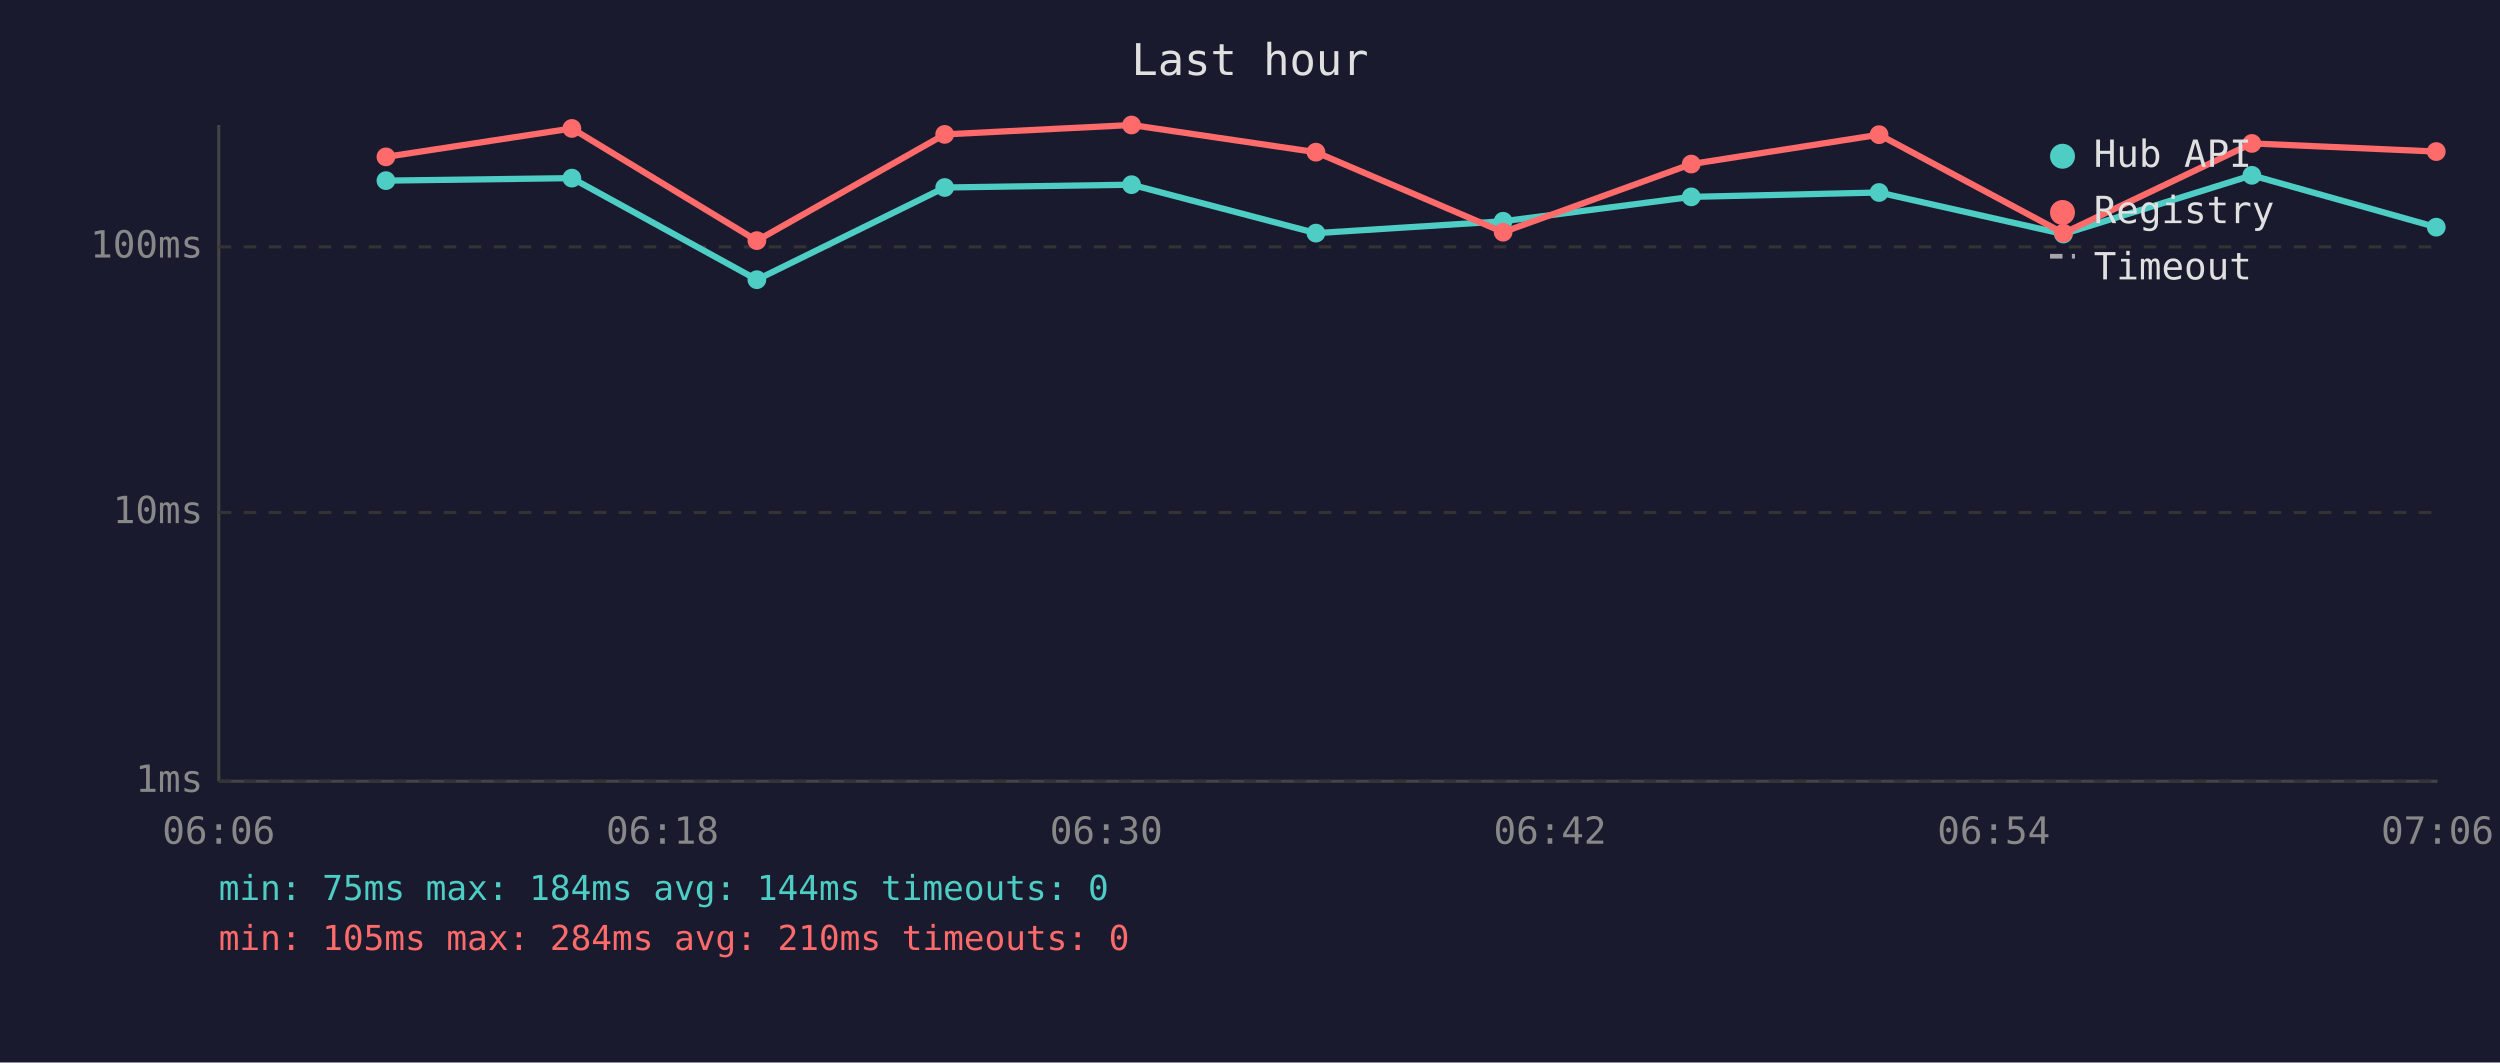
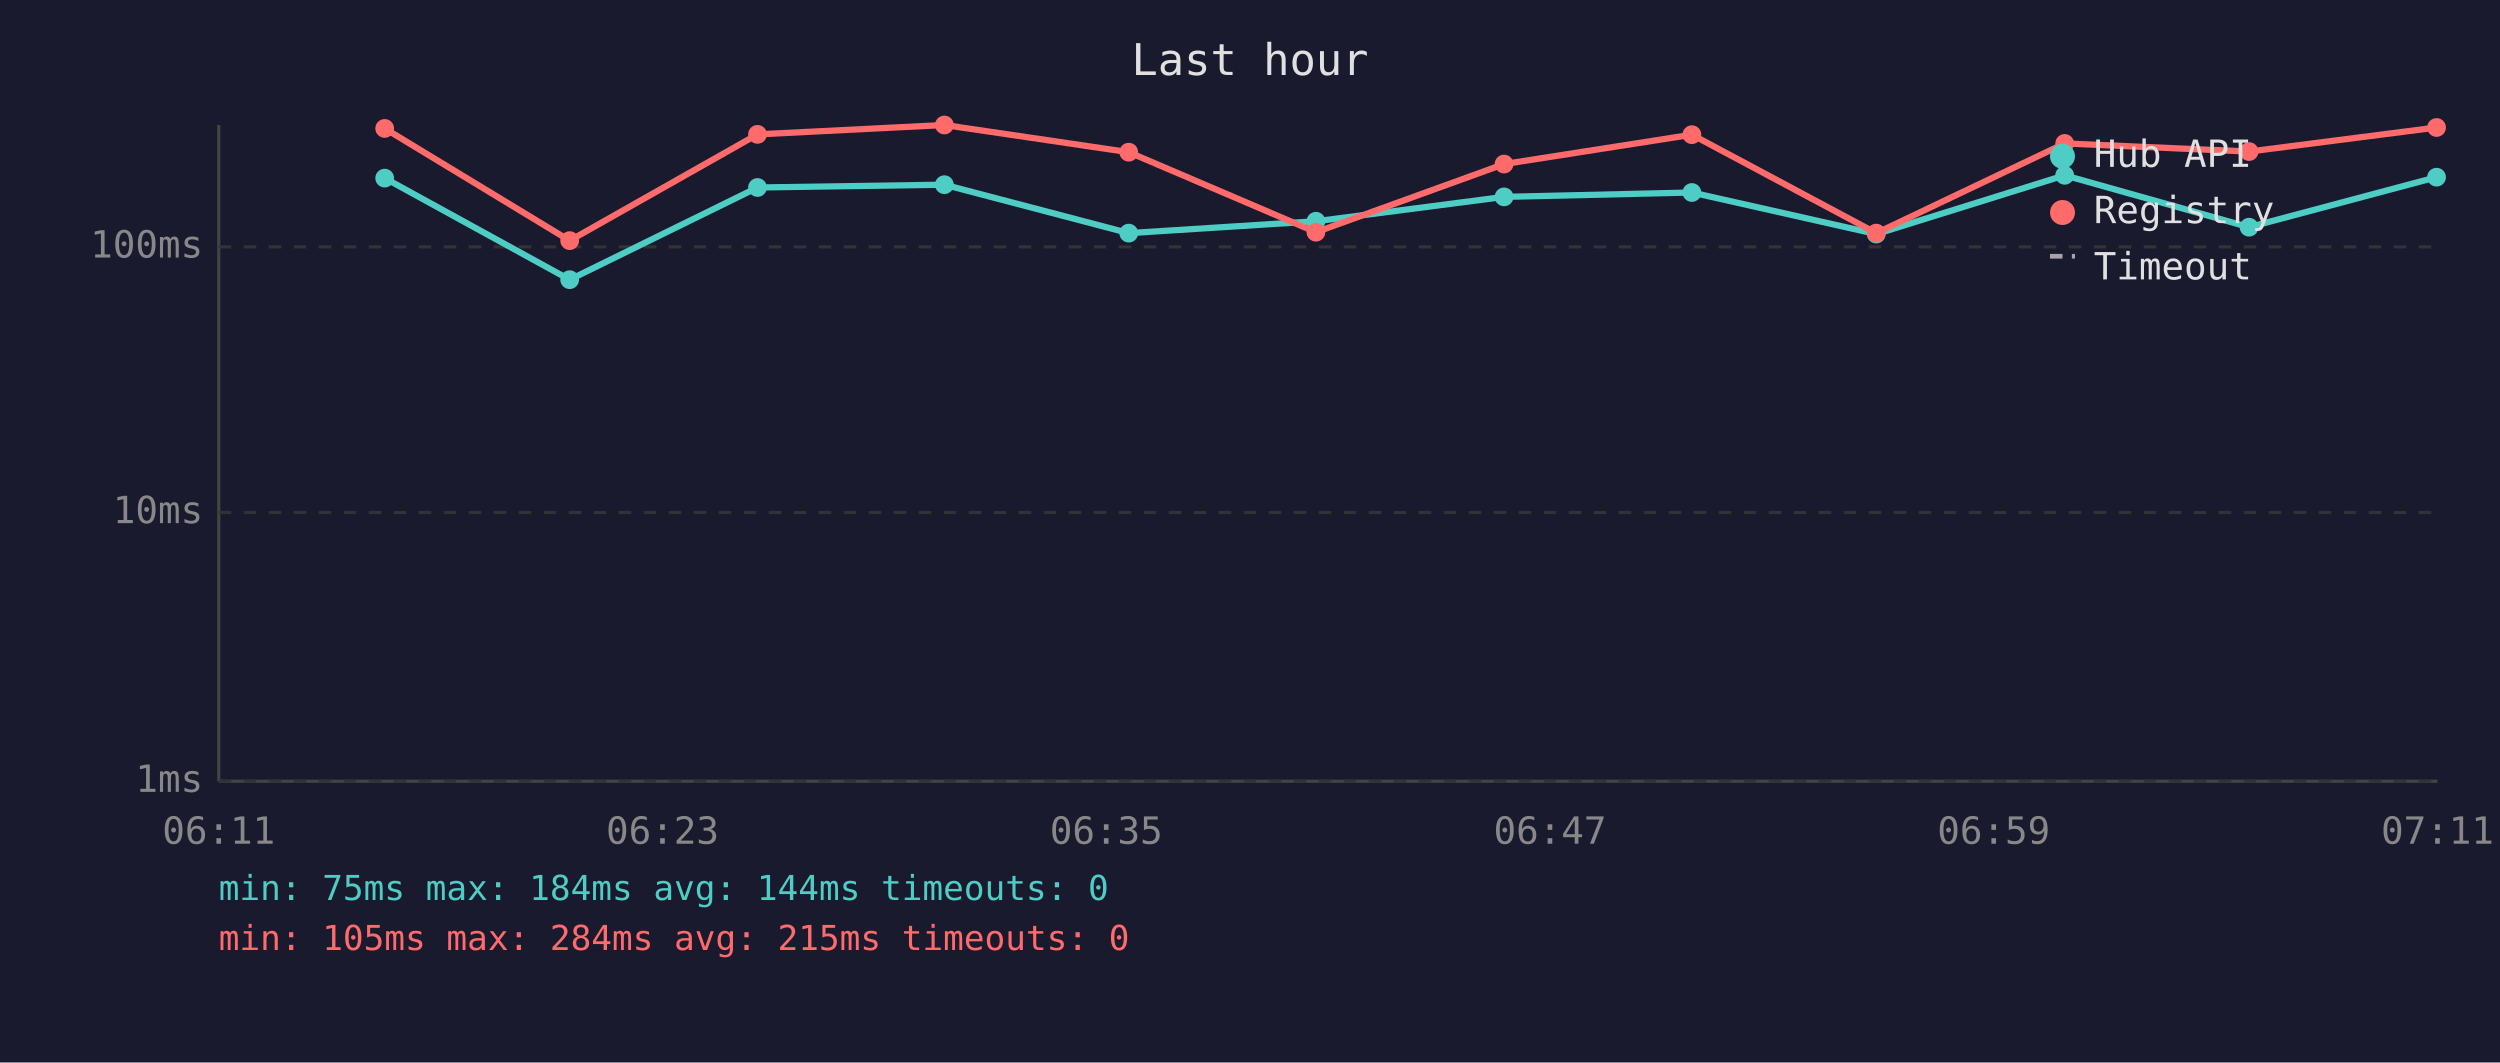
<svg xmlns="http://www.w3.org/2000/svg" viewBox="0 0 800 340" font-family="monospace" font-size="12">
  <rect width="800" height="340" fill="#1a1a2e" />
  <text x="400" y="24" fill="#e0e0e0" font-size="14" text-anchor="middle">Last hour</text>
  <line x1="70" y1="40" x2="70" y2="250" stroke="#444" stroke-width="1" />
  <line x1="70" y1="250" x2="780" y2="250" stroke="#444" stroke-width="1" />
  <line x1="70" y1="250" x2="780" y2="250" stroke="#333" stroke-width="1" stroke-dasharray="4" />
  <text x="65" y="250" fill="#888" text-anchor="end" dominant-baseline="middle">1ms</text>
  <line x1="70" y1="164" x2="780" y2="164" stroke="#333" stroke-width="1" stroke-dasharray="4" />
  <text x="65" y="164" fill="#888" text-anchor="end" dominant-baseline="middle">10ms</text>
  <line x1="70" y1="79" x2="780" y2="79" stroke="#333" stroke-width="1" stroke-dasharray="4" />
  <text x="65" y="79" fill="#888" text-anchor="end" dominant-baseline="middle">100ms</text>
-   <text x="70" y="270" fill="#888" text-anchor="middle">06:06</text>
-   <text x="212" y="270" fill="#888" text-anchor="middle">06:18</text>
-   <text x="354" y="270" fill="#888" text-anchor="middle">06:30</text>
-   <text x="496" y="270" fill="#888" text-anchor="middle">06:42</text>
-   <text x="638" y="270" fill="#888" text-anchor="middle">06:54</text>
-   <text x="780" y="270" fill="#888" text-anchor="middle">07:06</text>
-   <polyline points="123.5,57.8 183.0,57.0 242.2,89.5 302.3,60.0 362.1,59.1 421.1,74.6 481.0,70.8 541.2,63.0 601.3,61.6 660.3,74.9 720.6,56.1 779.6,72.7" fill="none" stroke="#4ecdc4" stroke-width="2" opacity="1" />
-   <circle cx="123.5" cy="57.8" r="3" fill="#4ecdc4" />
-   <circle cx="183.0" cy="57.0" r="3" fill="#4ecdc4" />
-   <circle cx="242.2" cy="89.5" r="3" fill="#4ecdc4" />
-   <circle cx="302.3" cy="60.0" r="3" fill="#4ecdc4" />
-   <circle cx="362.1" cy="59.1" r="3" fill="#4ecdc4" />
-   <circle cx="421.1" cy="74.6" r="3" fill="#4ecdc4" />
-   <circle cx="481.0" cy="70.8" r="3" fill="#4ecdc4" />
-   <circle cx="541.2" cy="63.0" r="3" fill="#4ecdc4" />
-   <circle cx="601.3" cy="61.6" r="3" fill="#4ecdc4" />
-   <circle cx="660.3" cy="74.9" r="3" fill="#4ecdc4" />
-   <circle cx="720.6" cy="56.1" r="3" fill="#4ecdc4" />
-   <circle cx="779.6" cy="72.7" r="3" fill="#4ecdc4" />
-   <polyline points="123.5,50.2 183.0,41.1 242.2,77.0 302.3,43.0 362.1,40.0 421.1,48.7 481.0,74.3 541.2,52.5 601.3,43.1 660.3,74.6 720.6,45.9 779.6,48.5" fill="none" stroke="#ff6b6b" stroke-width="2" opacity="1" />
-   <circle cx="123.5" cy="50.2" r="3" fill="#ff6b6b" />
-   <circle cx="183.0" cy="41.1" r="3" fill="#ff6b6b" />
-   <circle cx="242.2" cy="77.0" r="3" fill="#ff6b6b" />
-   <circle cx="302.3" cy="43.0" r="3" fill="#ff6b6b" />
-   <circle cx="362.1" cy="40.0" r="3" fill="#ff6b6b" />
-   <circle cx="421.1" cy="48.7" r="3" fill="#ff6b6b" />
-   <circle cx="481.0" cy="74.3" r="3" fill="#ff6b6b" />
-   <circle cx="541.2" cy="52.5" r="3" fill="#ff6b6b" />
-   <circle cx="601.3" cy="43.1" r="3" fill="#ff6b6b" />
-   <circle cx="660.3" cy="74.6" r="3" fill="#ff6b6b" />
-   <circle cx="720.6" cy="45.9" r="3" fill="#ff6b6b" />
-   <circle cx="779.6" cy="48.5" r="3" fill="#ff6b6b" />
+   <text x="70" y="270" fill="#888" text-anchor="middle">06:11</text>
+   <text x="212" y="270" fill="#888" text-anchor="middle">06:23</text>
+   <text x="354" y="270" fill="#888" text-anchor="middle">06:35</text>
+   <text x="496" y="270" fill="#888" text-anchor="middle">06:47</text>
+   <text x="638" y="270" fill="#888" text-anchor="middle">06:59</text>
+   <text x="780" y="270" fill="#888" text-anchor="middle">07:11</text>
+   <polyline points="123.1,57.0 182.3,89.5 242.4,60.0 302.2,59.1 361.2,74.6 421.1,70.8 481.3,63.0 541.4,61.6 600.4,74.9 660.7,56.1 719.7,72.7 779.7,56.7" fill="none" stroke="#4ecdc4" stroke-width="2" opacity="1" />
+   <circle cx="123.1" cy="57.0" r="3" fill="#4ecdc4" />
+   <circle cx="182.3" cy="89.5" r="3" fill="#4ecdc4" />
+   <circle cx="242.4" cy="60.0" r="3" fill="#4ecdc4" />
+   <circle cx="302.2" cy="59.1" r="3" fill="#4ecdc4" />
+   <circle cx="361.2" cy="74.6" r="3" fill="#4ecdc4" />
+   <circle cx="421.1" cy="70.8" r="3" fill="#4ecdc4" />
+   <circle cx="481.3" cy="63.0" r="3" fill="#4ecdc4" />
+   <circle cx="541.4" cy="61.6" r="3" fill="#4ecdc4" />
+   <circle cx="600.4" cy="74.9" r="3" fill="#4ecdc4" />
+   <circle cx="660.7" cy="56.1" r="3" fill="#4ecdc4" />
+   <circle cx="719.7" cy="72.7" r="3" fill="#4ecdc4" />
+   <circle cx="779.7" cy="56.7" r="3" fill="#4ecdc4" />
+   <polyline points="123.1,41.1 182.3,77.0 242.4,43.0 302.2,40.0 361.2,48.7 421.1,74.3 481.3,52.5 541.4,43.1 600.4,74.6 660.7,45.9 719.7,48.5 779.7,40.8" fill="none" stroke="#ff6b6b" stroke-width="2" opacity="1" />
+   <circle cx="123.1" cy="41.1" r="3" fill="#ff6b6b" />
+   <circle cx="182.3" cy="77.0" r="3" fill="#ff6b6b" />
+   <circle cx="242.4" cy="43.0" r="3" fill="#ff6b6b" />
+   <circle cx="302.2" cy="40.0" r="3" fill="#ff6b6b" />
+   <circle cx="361.2" cy="48.7" r="3" fill="#ff6b6b" />
+   <circle cx="421.1" cy="74.3" r="3" fill="#ff6b6b" />
+   <circle cx="481.3" cy="52.5" r="3" fill="#ff6b6b" />
+   <circle cx="541.4" cy="43.1" r="3" fill="#ff6b6b" />
+   <circle cx="600.4" cy="74.6" r="3" fill="#ff6b6b" />
+   <circle cx="660.7" cy="45.9" r="3" fill="#ff6b6b" />
+   <circle cx="719.7" cy="48.5" r="3" fill="#ff6b6b" />
+   <circle cx="779.7" cy="40.8" r="3" fill="#ff6b6b" />
  <circle cx="660" cy="50" r="4" fill="#4ecdc4" />
  <text x="670" y="50" fill="#e0e0e0" dominant-baseline="middle">Hub API</text>
  <circle cx="660" cy="68" r="4" fill="#ff6b6b" />
  <text x="670" y="68" fill="#e0e0e0" dominant-baseline="middle">Registry</text>
  <line x1="656" y1="82" x2="664" y2="82" stroke="#e0e0e0" stroke-width="1.5" stroke-dasharray="4,3" opacity="0.7" />
  <text x="670" y="86" fill="#e0e0e0" dominant-baseline="middle">Timeout</text>
  <text x="70" y="288" fill="#4ecdc4" font-size="11">min: 75ms  max: 184ms  avg: 144ms  timeouts: 0</text>
-   <text x="70" y="304" fill="#ff6b6b" font-size="11">min: 105ms  max: 284ms  avg: 210ms  timeouts: 0</text>
+   <text x="70" y="304" fill="#ff6b6b" font-size="11">min: 105ms  max: 284ms  avg: 215ms  timeouts: 0</text>
</svg>
